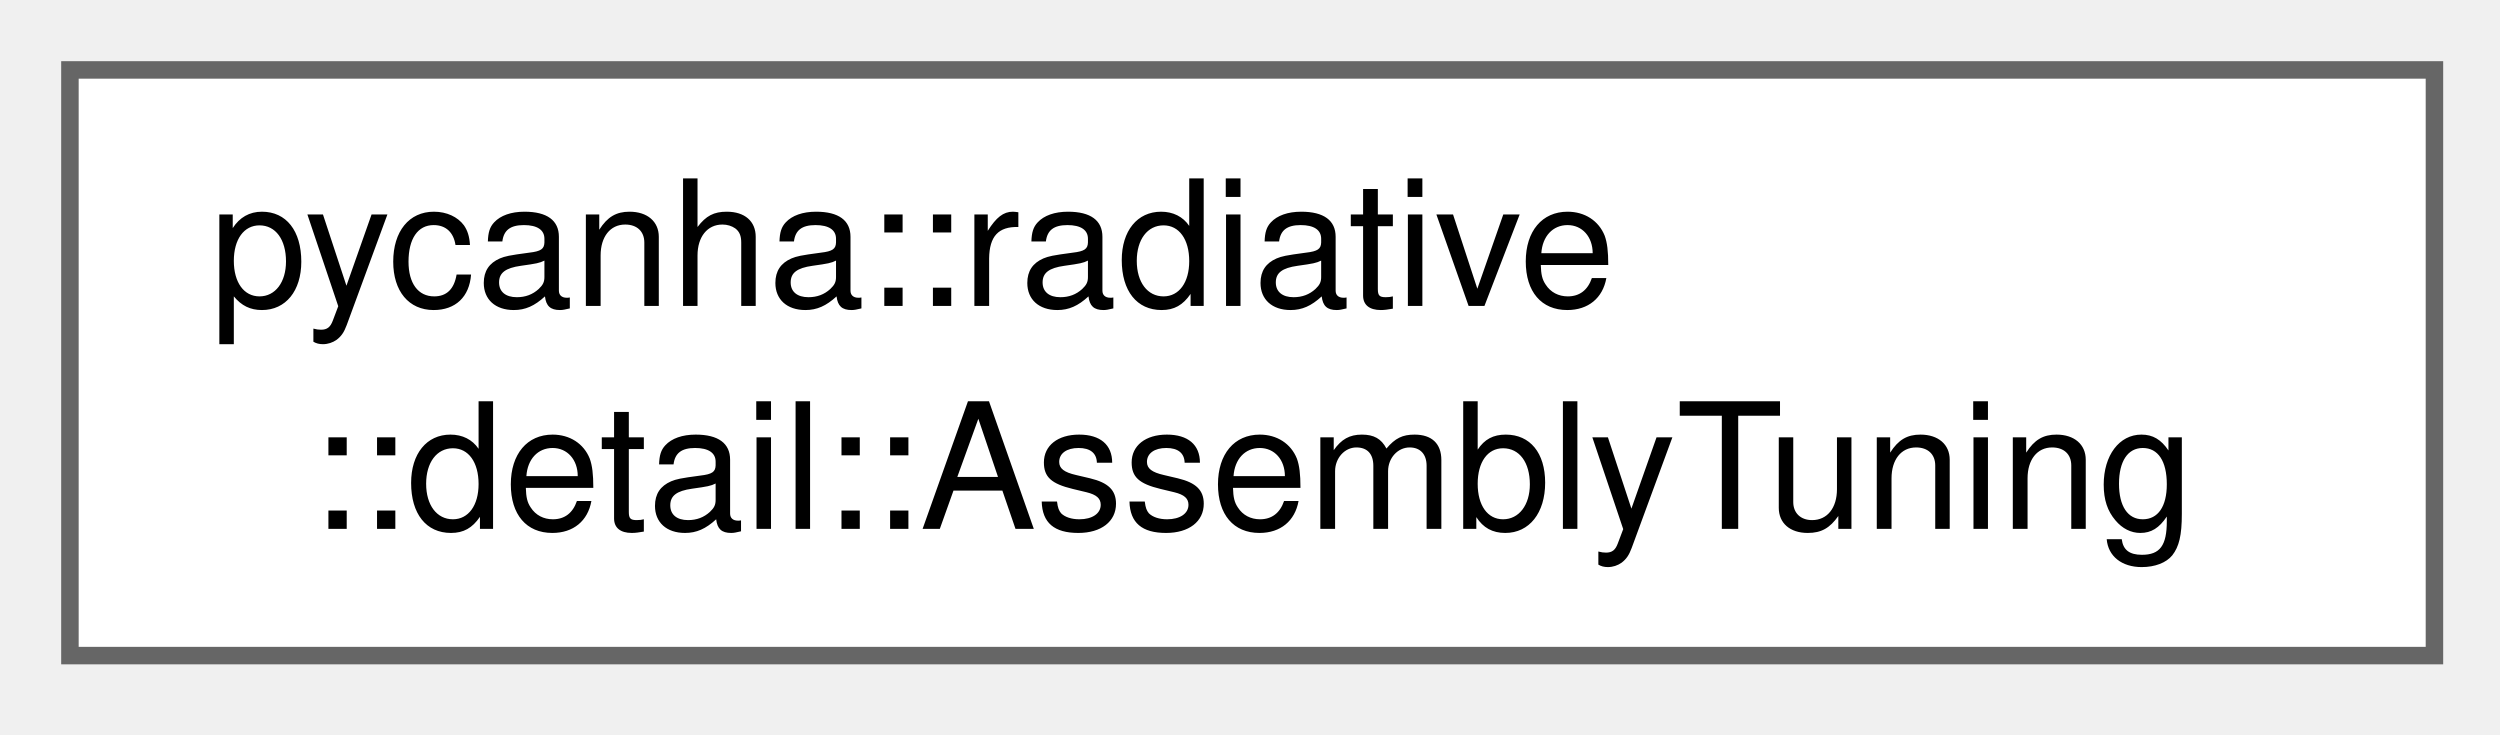
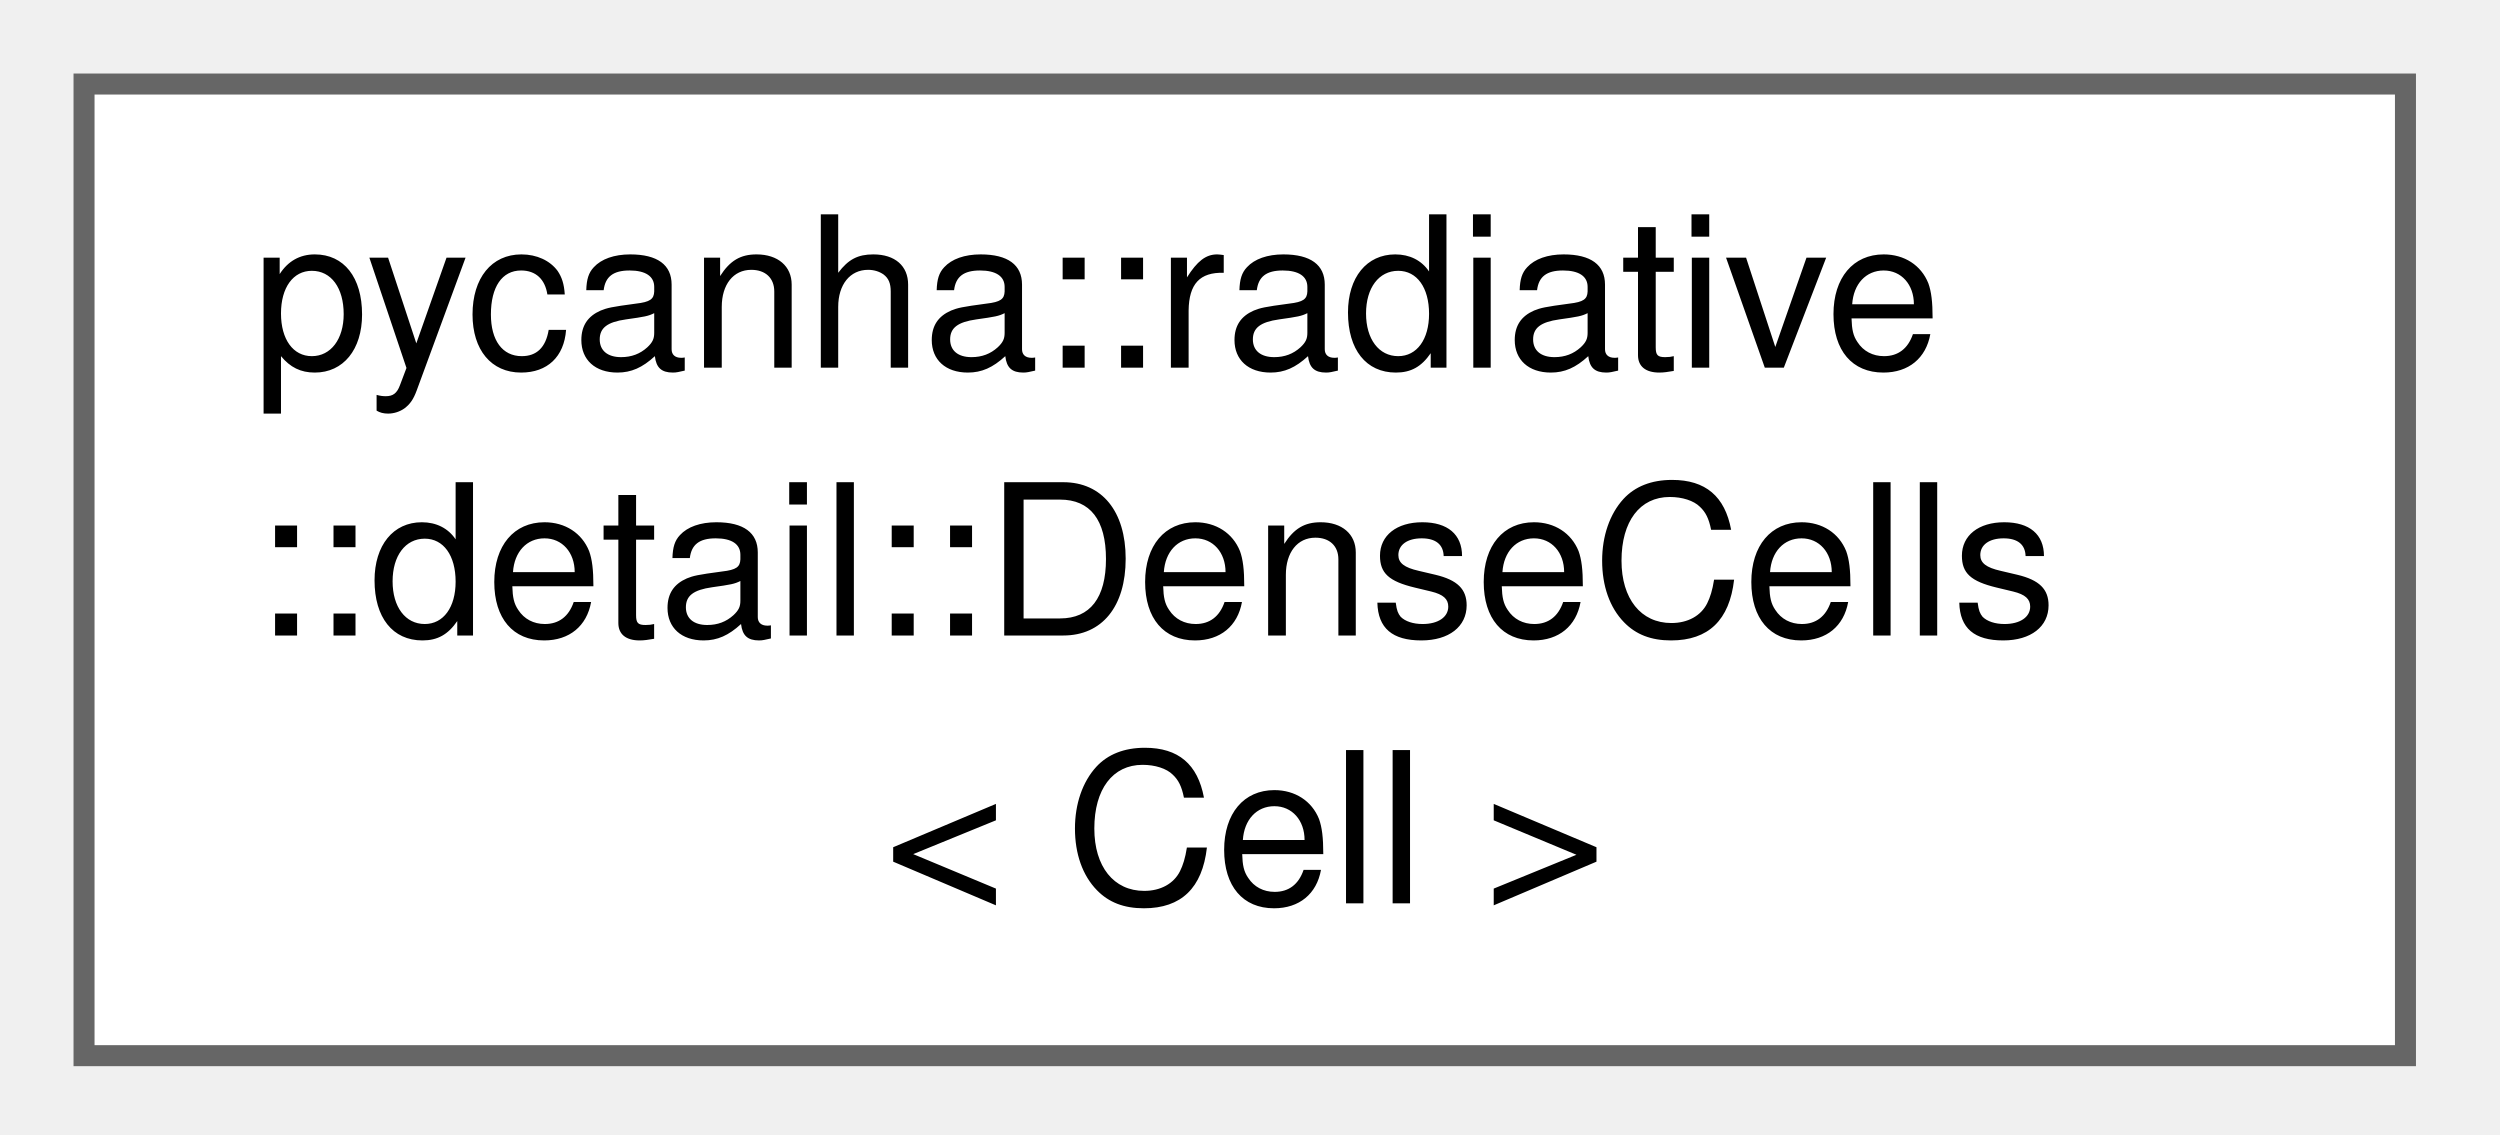
- <svg xmlns="http://www.w3.org/2000/svg" xmlns:xlink="http://www.w3.org/1999/xlink" width="143pt" height="42pt" viewBox="0.00 0.00 143.00 42.00">
-   <g id="graph0" class="graph" transform="scale(1 1) rotate(0) translate(4 37.5)">
+ <svg xmlns="http://www.w3.org/2000/svg" xmlns:xlink="http://www.w3.org/1999/xlink" width="119pt" height="54pt" viewBox="0.00 0.00 119.00 54.00">
+   <g id="graph0" class="graph" transform="scale(1 1) rotate(0) translate(4 50.25)">
    <g id="Node000000" class="node">
      <g id="a_Node000000">
-         <a xlink:href="structpycanha_1_1radiative_1_1detail_1_1AssemblyTuning.html" target="_top" xlink:title=" ">
-           <polygon fill="white" stroke="#666666" points="135.25,-33.5 0,-33.5 0,0 135.25,0 135.25,-33.5" />
-           <text xml:space="preserve" text-anchor="start" x="8" y="-20" font-family="Helvetica,sans-Serif" font-size="10.00">pycanha::radiative</text>
-           <text xml:space="preserve" text-anchor="middle" x="67.62" y="-7.25" font-family="Helvetica,sans-Serif" font-size="10.00">::detail::AssemblyTuning</text>
+         <a xlink:href="structpycanha_1_1radiative_1_1detail_1_1DenseCells.html" target="_top" xlink:title=" ">
+           <polygon fill="white" stroke="#666666" points="110.5,-46.25 0,-46.25 0,0 110.5,0 110.5,-46.25" />
+           <text xml:space="preserve" text-anchor="start" x="8" y="-32.75" font-family="Helvetica,sans-Serif" font-size="10.00">pycanha::radiative</text>
+           <text xml:space="preserve" text-anchor="start" x="8" y="-20" font-family="Helvetica,sans-Serif" font-size="10.00">::detail::DenseCells</text>
+           <text xml:space="preserve" text-anchor="middle" x="55.25" y="-7.25" font-family="Helvetica,sans-Serif" font-size="10.00">&lt; Cell &gt;</text>
        </a>
      </g>
    </g>
  </g>
</svg>
